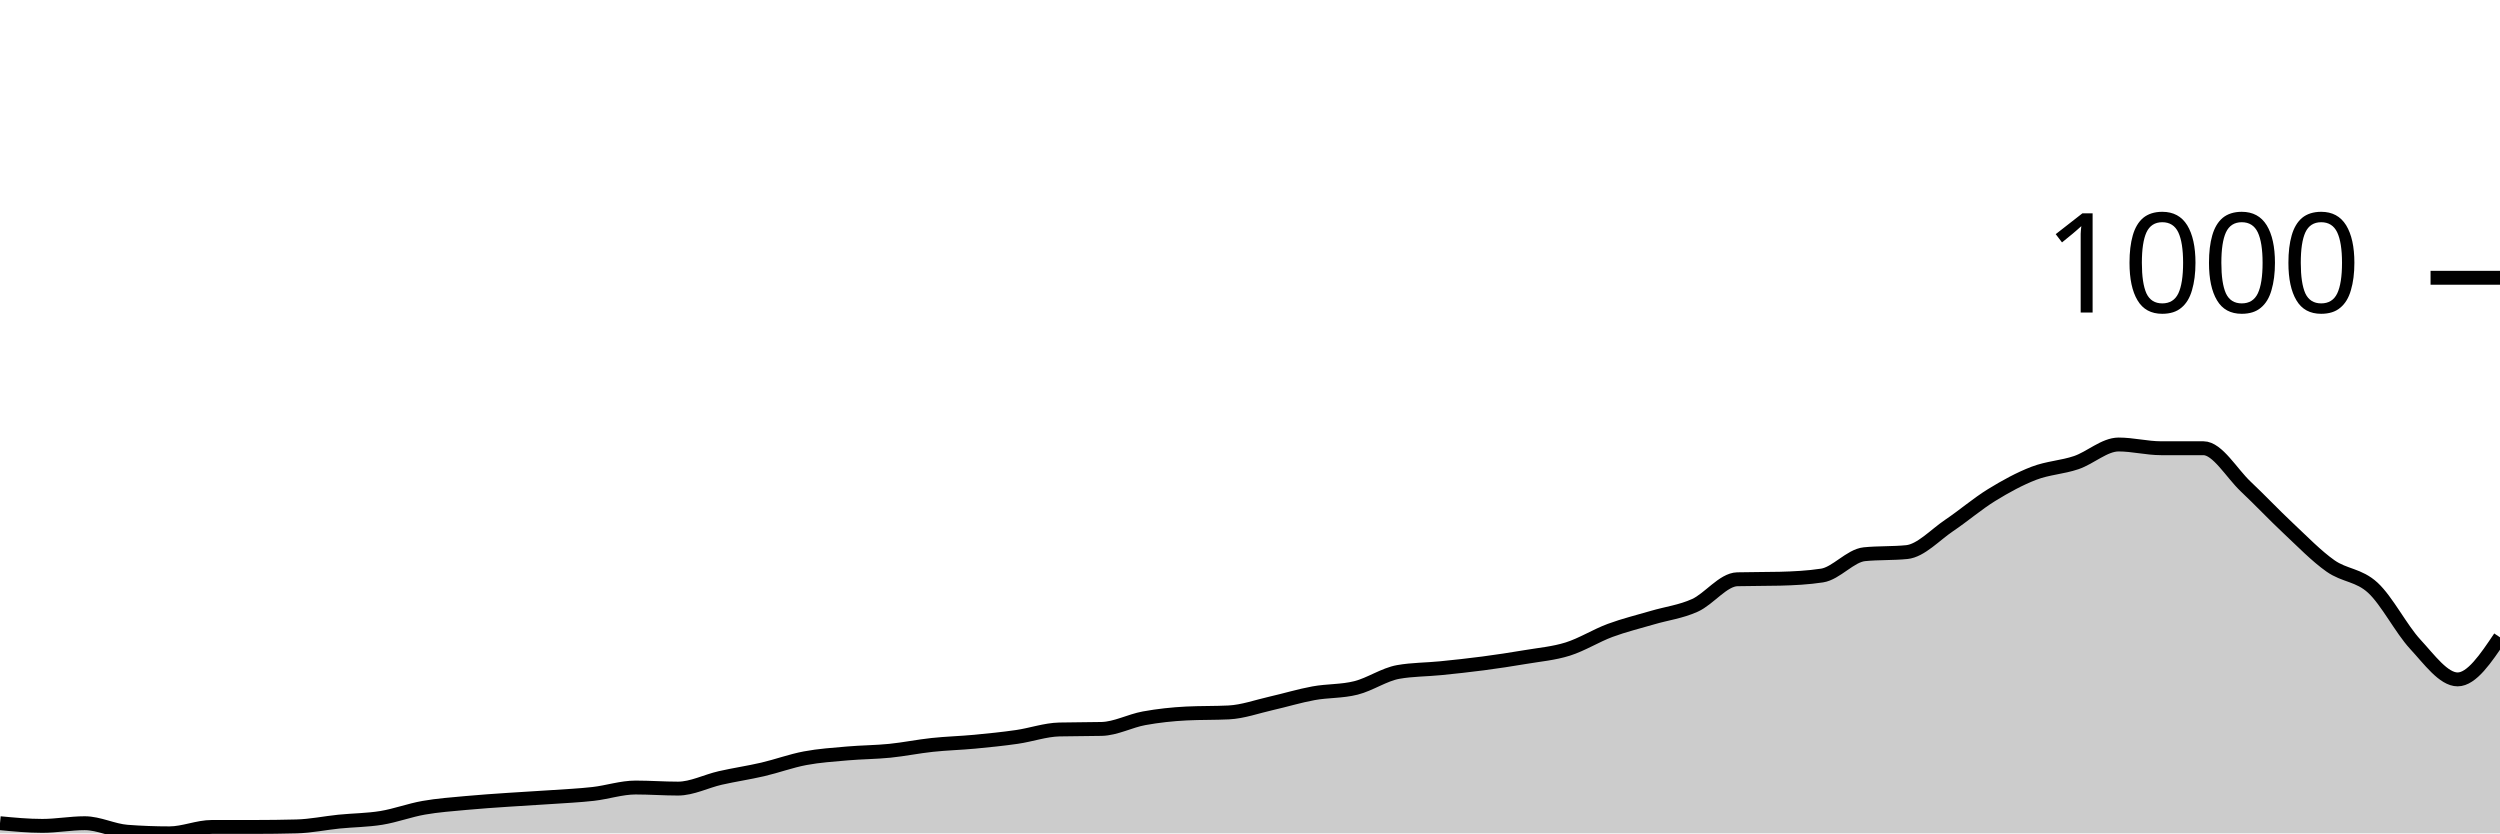
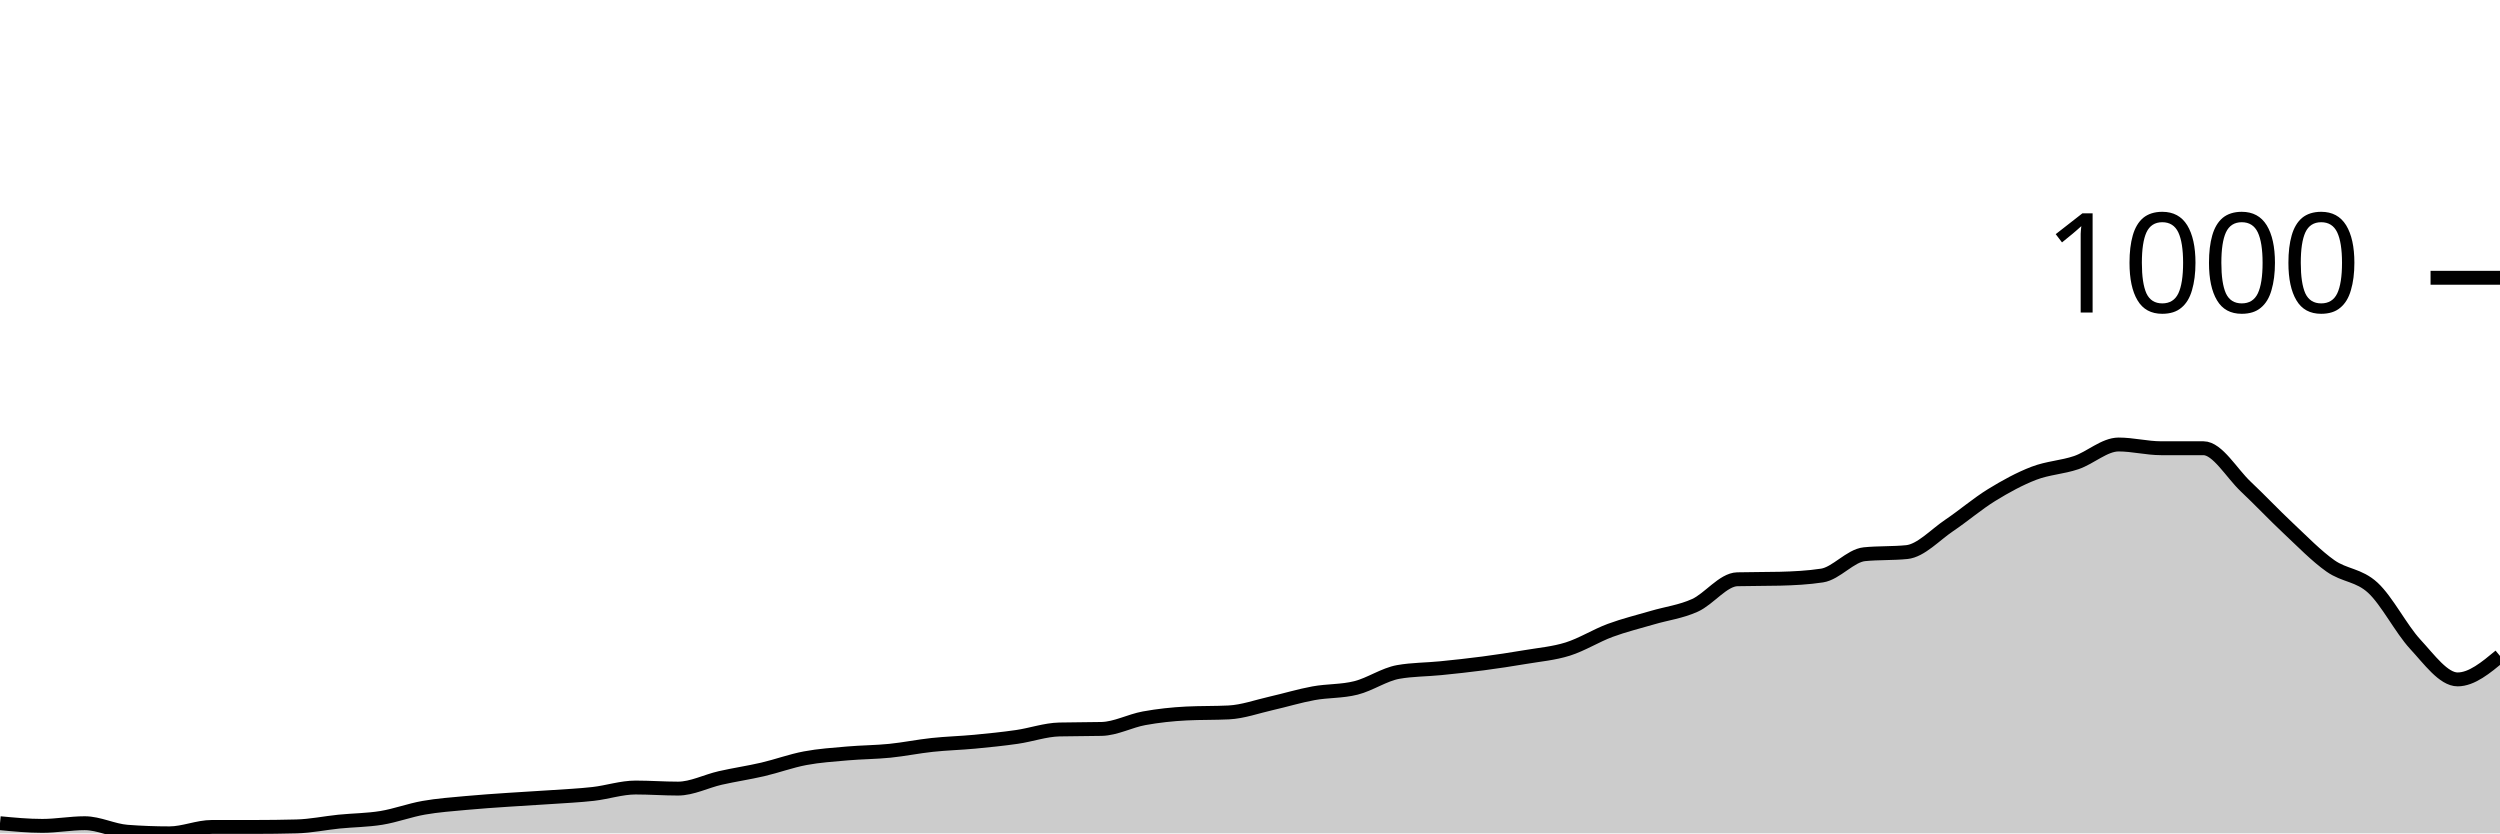
<svg xmlns="http://www.w3.org/2000/svg" viewBox="0 0 180 60">
  <g transform="translate(0,20)">
-     <path class="area" fill="rgba(0, 0, 0, 0.2)" d="M0,39.271C1.017,39.367,2.034,39.463,3.051,39.463C4.068,39.463,5.085,39.271,6.102,39.271C7.119,39.271,8.136,39.808,9.153,39.885C10.169,39.962,11.186,40,12.203,40C13.22,40,14.237,39.54,15.254,39.54C16.271,39.54,17.288,39.54,18.305,39.54C19.322,39.54,20.339,39.527,21.356,39.501C22.373,39.476,23.39,39.259,24.407,39.156C25.424,39.054,26.441,39.054,27.458,38.888C28.475,38.722,29.492,38.338,30.508,38.159C31.525,37.98,32.542,37.91,33.559,37.814C34.576,37.718,35.593,37.654,36.61,37.584C37.627,37.514,38.644,37.462,39.661,37.392C40.678,37.322,41.695,37.277,42.712,37.162C43.729,37.047,44.746,36.702,45.763,36.702C46.78,36.702,47.797,36.779,48.814,36.779C49.831,36.779,50.847,36.242,51.864,36.012C52.881,35.781,53.898,35.634,54.915,35.398C55.932,35.161,56.949,34.784,57.966,34.593C58.983,34.401,60,34.337,61.017,34.247C62.034,34.158,63.051,34.158,64.068,34.056C65.085,33.953,66.102,33.742,67.119,33.634C68.136,33.525,69.153,33.5,70.169,33.404C71.186,33.308,72.203,33.205,73.22,33.058C74.237,32.911,75.254,32.547,76.271,32.522C77.288,32.496,78.305,32.509,79.322,32.483C80.339,32.458,81.356,31.902,82.373,31.716C83.39,31.531,84.407,31.422,85.424,31.371C86.441,31.32,87.458,31.345,88.475,31.294C89.492,31.243,90.508,30.872,91.525,30.642C92.542,30.412,93.559,30.099,94.576,29.914C95.593,29.728,96.61,29.786,97.627,29.53C98.644,29.275,99.661,28.559,100.678,28.38C101.695,28.201,102.712,28.213,103.729,28.111C104.746,28.009,105.763,27.9,106.78,27.766C107.797,27.632,108.814,27.478,109.831,27.306C110.847,27.133,111.864,27.05,112.881,26.731C113.898,26.411,114.915,25.765,115.932,25.388C116.949,25.011,117.966,24.768,118.983,24.468C120,24.167,121.017,24.046,122.034,23.586C123.051,23.126,124.068,21.732,125.085,21.707C126.102,21.681,127.119,21.694,128.136,21.668C129.153,21.643,130.169,21.592,131.186,21.438C132.203,21.285,133.22,20.006,134.237,19.904C135.254,19.802,136.271,19.853,137.288,19.751C138.305,19.648,139.322,18.517,140.339,17.833C141.356,17.149,142.373,16.274,143.39,15.647C144.407,15.021,145.424,14.465,146.441,14.075C147.458,13.685,148.475,13.653,149.492,13.308C150.508,12.963,151.525,12.004,152.542,12.004C153.559,12.004,154.576,12.272,155.593,12.272C156.61,12.272,157.627,12.272,158.644,12.272C159.661,12.272,160.678,14.075,161.695,15.034C162.712,15.992,163.729,17.073,164.746,18.025C165.763,18.977,166.78,20.032,167.797,20.748C168.814,21.464,169.831,21.381,170.847,22.32C171.864,23.26,172.881,25.286,173.898,26.385C174.915,27.485,175.932,28.917,176.949,28.917C177.966,28.917,178.983,27.402,180,25.887L180,40C178.983,40,177.966,40,176.949,40C175.932,40,174.915,40,173.898,40C172.881,40,171.864,40,170.847,40C169.831,40,168.814,40,167.797,40C166.78,40,165.763,40,164.746,40C163.729,40,162.712,40,161.695,40C160.678,40,159.661,40,158.644,40C157.627,40,156.61,40,155.593,40C154.576,40,153.559,40,152.542,40C151.525,40,150.508,40,149.492,40C148.475,40,147.458,40,146.441,40C145.424,40,144.407,40,143.39,40C142.373,40,141.356,40,140.339,40C139.322,40,138.305,40,137.288,40C136.271,40,135.254,40,134.237,40C133.22,40,132.203,40,131.186,40C130.169,40,129.153,40,128.136,40C127.119,40,126.102,40,125.085,40C124.068,40,123.051,40,122.034,40C121.017,40,120,40,118.983,40C117.966,40,116.949,40,115.932,40C114.915,40,113.898,40,112.881,40C111.864,40,110.847,40,109.831,40C108.814,40,107.797,40,106.78,40C105.763,40,104.746,40,103.729,40C102.712,40,101.695,40,100.678,40C99.661,40,98.644,40,97.627,40C96.61,40,95.593,40,94.576,40C93.559,40,92.542,40,91.525,40C90.508,40,89.492,40,88.475,40C87.458,40,86.441,40,85.424,40C84.407,40,83.39,40,82.373,40C81.356,40,80.339,40,79.322,40C78.305,40,77.288,40,76.271,40C75.254,40,74.237,40,73.22,40C72.203,40,71.186,40,70.169,40C69.153,40,68.136,40,67.119,40C66.102,40,65.085,40,64.068,40C63.051,40,62.034,40,61.017,40C60,40,58.983,40,57.966,40C56.949,40,55.932,40,54.915,40C53.898,40,52.881,40,51.864,40C50.847,40,49.831,40,48.814,40C47.797,40,46.78,40,45.763,40C44.746,40,43.729,40,42.712,40C41.695,40,40.678,40,39.661,40C38.644,40,37.627,40,36.61,40C35.593,40,34.576,40,33.559,40C32.542,40,31.525,40,30.508,40C29.492,40,28.475,40,27.458,40C26.441,40,25.424,40,24.407,40C23.39,40,22.373,40,21.356,40C20.339,40,19.322,40,18.305,40C17.288,40,16.271,40,15.254,40C14.237,40,13.22,40,12.203,40C11.186,40,10.169,40,9.153,40C8.136,40,7.119,40,6.102,40C5.085,40,4.068,40,3.051,40C2.034,40,1.017,40,0,40Z" />
-     <path class="line" stroke="black" fill="none" d="M0,39.271C1.017,39.367,2.034,39.463,3.051,39.463C4.068,39.463,5.085,39.271,6.102,39.271C7.119,39.271,8.136,39.808,9.153,39.885C10.169,39.962,11.186,40,12.203,40C13.22,40,14.237,39.54,15.254,39.54C16.271,39.54,17.288,39.54,18.305,39.54C19.322,39.54,20.339,39.527,21.356,39.501C22.373,39.476,23.39,39.259,24.407,39.156C25.424,39.054,26.441,39.054,27.458,38.888C28.475,38.722,29.492,38.338,30.508,38.159C31.525,37.98,32.542,37.91,33.559,37.814C34.576,37.718,35.593,37.654,36.61,37.584C37.627,37.514,38.644,37.462,39.661,37.392C40.678,37.322,41.695,37.277,42.712,37.162C43.729,37.047,44.746,36.702,45.763,36.702C46.78,36.702,47.797,36.779,48.814,36.779C49.831,36.779,50.847,36.242,51.864,36.012C52.881,35.781,53.898,35.634,54.915,35.398C55.932,35.161,56.949,34.784,57.966,34.593C58.983,34.401,60,34.337,61.017,34.247C62.034,34.158,63.051,34.158,64.068,34.056C65.085,33.953,66.102,33.742,67.119,33.634C68.136,33.525,69.153,33.5,70.169,33.404C71.186,33.308,72.203,33.205,73.22,33.058C74.237,32.911,75.254,32.547,76.271,32.522C77.288,32.496,78.305,32.509,79.322,32.483C80.339,32.458,81.356,31.902,82.373,31.716C83.39,31.531,84.407,31.422,85.424,31.371C86.441,31.32,87.458,31.345,88.475,31.294C89.492,31.243,90.508,30.872,91.525,30.642C92.542,30.412,93.559,30.099,94.576,29.914C95.593,29.728,96.61,29.786,97.627,29.53C98.644,29.275,99.661,28.559,100.678,28.38C101.695,28.201,102.712,28.213,103.729,28.111C104.746,28.009,105.763,27.9,106.78,27.766C107.797,27.632,108.814,27.478,109.831,27.306C110.847,27.133,111.864,27.05,112.881,26.731C113.898,26.411,114.915,25.765,115.932,25.388C116.949,25.011,117.966,24.768,118.983,24.468C120,24.167,121.017,24.046,122.034,23.586C123.051,23.126,124.068,21.732,125.085,21.707C126.102,21.681,127.119,21.694,128.136,21.668C129.153,21.643,130.169,21.592,131.186,21.438C132.203,21.285,133.22,20.006,134.237,19.904C135.254,19.802,136.271,19.853,137.288,19.751C138.305,19.648,139.322,18.517,140.339,17.833C141.356,17.149,142.373,16.274,143.39,15.647C144.407,15.021,145.424,14.465,146.441,14.075C147.458,13.685,148.475,13.653,149.492,13.308C150.508,12.963,151.525,12.004,152.542,12.004C153.559,12.004,154.576,12.272,155.593,12.272C156.61,12.272,157.627,12.272,158.644,12.272C159.661,12.272,160.678,14.075,161.695,15.034C162.712,15.992,163.729,17.073,164.746,18.025C165.763,18.977,166.78,20.032,167.797,20.748C168.814,21.464,169.831,21.381,170.847,22.32C171.864,23.26,172.881,25.286,173.898,26.385C174.915,27.485,175.932,28.917,176.949,28.917C177.966,28.917,178.983,27.402,180,25.887" />
+     <path class="area" fill="rgba(0, 0, 0, 0.2)" d="M0,39.271C1.017,39.367,2.034,39.463,3.051,39.463C4.068,39.463,5.085,39.271,6.102,39.271C7.119,39.271,8.136,39.808,9.153,39.885C10.169,39.962,11.186,40,12.203,40C13.22,40,14.237,39.54,15.254,39.54C16.271,39.54,17.288,39.54,18.305,39.54C19.322,39.54,20.339,39.527,21.356,39.501C22.373,39.476,23.39,39.259,24.407,39.156C25.424,39.054,26.441,39.054,27.458,38.888C28.475,38.722,29.492,38.338,30.508,38.159C31.525,37.98,32.542,37.91,33.559,37.814C34.576,37.718,35.593,37.654,36.61,37.584C37.627,37.514,38.644,37.462,39.661,37.392C40.678,37.322,41.695,37.277,42.712,37.162C43.729,37.047,44.746,36.702,45.763,36.702C46.78,36.702,47.797,36.779,48.814,36.779C49.831,36.779,50.847,36.242,51.864,36.012C52.881,35.781,53.898,35.634,54.915,35.398C55.932,35.161,56.949,34.784,57.966,34.593C58.983,34.401,60,34.337,61.017,34.247C62.034,34.158,63.051,34.158,64.068,34.056C65.085,33.953,66.102,33.742,67.119,33.634C68.136,33.525,69.153,33.5,70.169,33.404C71.186,33.308,72.203,33.205,73.22,33.058C74.237,32.911,75.254,32.547,76.271,32.522C77.288,32.496,78.305,32.509,79.322,32.483C80.339,32.458,81.356,31.902,82.373,31.716C83.39,31.531,84.407,31.422,85.424,31.371C86.441,31.32,87.458,31.345,88.475,31.294C89.492,31.243,90.508,30.872,91.525,30.642C92.542,30.412,93.559,30.099,94.576,29.914C95.593,29.728,96.61,29.786,97.627,29.53C98.644,29.275,99.661,28.559,100.678,28.38C101.695,28.201,102.712,28.213,103.729,28.111C104.746,28.009,105.763,27.9,106.78,27.766C107.797,27.632,108.814,27.478,109.831,27.306C110.847,27.133,111.864,27.05,112.881,26.731C113.898,26.411,114.915,25.765,115.932,25.388C116.949,25.011,117.966,24.768,118.983,24.468C120,24.167,121.017,24.046,122.034,23.586C123.051,23.126,124.068,21.732,125.085,21.707C126.102,21.681,127.119,21.694,128.136,21.668C129.153,21.643,130.169,21.592,131.186,21.438C132.203,21.285,133.22,20.006,134.237,19.904C135.254,19.802,136.271,19.853,137.288,19.751C138.305,19.648,139.322,18.517,140.339,17.833C141.356,17.149,142.373,16.274,143.39,15.647C144.407,15.021,145.424,14.465,146.441,14.075C147.458,13.685,148.475,13.653,149.492,13.308C150.508,12.963,151.525,12.004,152.542,12.004C153.559,12.004,154.576,12.272,155.593,12.272C156.61,12.272,157.627,12.272,158.644,12.272C159.661,12.272,160.678,14.075,161.695,15.034C162.712,15.992,163.729,17.073,164.746,18.025C165.763,18.977,166.78,20.032,167.797,20.748C168.814,21.464,169.831,21.381,170.847,22.32C171.864,23.26,172.881,25.286,173.898,26.385C174.915,27.485,175.932,28.917,176.949,28.917C177.966,28.917,178.983,28.073,180,27.229L180,40C178.983,40,177.966,40,176.949,40C175.932,40,174.915,40,173.898,40C172.881,40,171.864,40,170.847,40C169.831,40,168.814,40,167.797,40C166.78,40,165.763,40,164.746,40C163.729,40,162.712,40,161.695,40C160.678,40,159.661,40,158.644,40C157.627,40,156.61,40,155.593,40C154.576,40,153.559,40,152.542,40C151.525,40,150.508,40,149.492,40C148.475,40,147.458,40,146.441,40C145.424,40,144.407,40,143.39,40C142.373,40,141.356,40,140.339,40C139.322,40,138.305,40,137.288,40C136.271,40,135.254,40,134.237,40C133.22,40,132.203,40,131.186,40C130.169,40,129.153,40,128.136,40C127.119,40,126.102,40,125.085,40C124.068,40,123.051,40,122.034,40C121.017,40,120,40,118.983,40C117.966,40,116.949,40,115.932,40C114.915,40,113.898,40,112.881,40C111.864,40,110.847,40,109.831,40C108.814,40,107.797,40,106.78,40C105.763,40,104.746,40,103.729,40C102.712,40,101.695,40,100.678,40C99.661,40,98.644,40,97.627,40C96.61,40,95.593,40,94.576,40C93.559,40,92.542,40,91.525,40C90.508,40,89.492,40,88.475,40C87.458,40,86.441,40,85.424,40C84.407,40,83.39,40,82.373,40C81.356,40,80.339,40,79.322,40C78.305,40,77.288,40,76.271,40C75.254,40,74.237,40,73.22,40C72.203,40,71.186,40,70.169,40C69.153,40,68.136,40,67.119,40C66.102,40,65.085,40,64.068,40C63.051,40,62.034,40,61.017,40C60,40,58.983,40,57.966,40C56.949,40,55.932,40,54.915,40C53.898,40,52.881,40,51.864,40C50.847,40,49.831,40,48.814,40C47.797,40,46.78,40,45.763,40C44.746,40,43.729,40,42.712,40C41.695,40,40.678,40,39.661,40C38.644,40,37.627,40,36.61,40C35.593,40,34.576,40,33.559,40C32.542,40,31.525,40,30.508,40C29.492,40,28.475,40,27.458,40C26.441,40,25.424,40,24.407,40C23.39,40,22.373,40,21.356,40C20.339,40,19.322,40,18.305,40C17.288,40,16.271,40,15.254,40C14.237,40,13.22,40,12.203,40C11.186,40,10.169,40,9.153,40C8.136,40,7.119,40,6.102,40C5.085,40,4.068,40,3.051,40C2.034,40,1.017,40,0,40Z" />
+     <path class="line" stroke="black" fill="none" d="M0,39.271C1.017,39.367,2.034,39.463,3.051,39.463C4.068,39.463,5.085,39.271,6.102,39.271C7.119,39.271,8.136,39.808,9.153,39.885C10.169,39.962,11.186,40,12.203,40C13.22,40,14.237,39.54,15.254,39.54C16.271,39.54,17.288,39.54,18.305,39.54C19.322,39.54,20.339,39.527,21.356,39.501C22.373,39.476,23.39,39.259,24.407,39.156C25.424,39.054,26.441,39.054,27.458,38.888C28.475,38.722,29.492,38.338,30.508,38.159C31.525,37.98,32.542,37.91,33.559,37.814C34.576,37.718,35.593,37.654,36.61,37.584C37.627,37.514,38.644,37.462,39.661,37.392C40.678,37.322,41.695,37.277,42.712,37.162C43.729,37.047,44.746,36.702,45.763,36.702C46.78,36.702,47.797,36.779,48.814,36.779C49.831,36.779,50.847,36.242,51.864,36.012C52.881,35.781,53.898,35.634,54.915,35.398C55.932,35.161,56.949,34.784,57.966,34.593C58.983,34.401,60,34.337,61.017,34.247C62.034,34.158,63.051,34.158,64.068,34.056C65.085,33.953,66.102,33.742,67.119,33.634C68.136,33.525,69.153,33.5,70.169,33.404C71.186,33.308,72.203,33.205,73.22,33.058C74.237,32.911,75.254,32.547,76.271,32.522C77.288,32.496,78.305,32.509,79.322,32.483C80.339,32.458,81.356,31.902,82.373,31.716C83.39,31.531,84.407,31.422,85.424,31.371C86.441,31.32,87.458,31.345,88.475,31.294C89.492,31.243,90.508,30.872,91.525,30.642C92.542,30.412,93.559,30.099,94.576,29.914C95.593,29.728,96.61,29.786,97.627,29.53C98.644,29.275,99.661,28.559,100.678,28.38C101.695,28.201,102.712,28.213,103.729,28.111C104.746,28.009,105.763,27.9,106.78,27.766C107.797,27.632,108.814,27.478,109.831,27.306C110.847,27.133,111.864,27.05,112.881,26.731C113.898,26.411,114.915,25.765,115.932,25.388C116.949,25.011,117.966,24.768,118.983,24.468C120,24.167,121.017,24.046,122.034,23.586C123.051,23.126,124.068,21.732,125.085,21.707C126.102,21.681,127.119,21.694,128.136,21.668C129.153,21.643,130.169,21.592,131.186,21.438C132.203,21.285,133.22,20.006,134.237,19.904C135.254,19.802,136.271,19.853,137.288,19.751C138.305,19.648,139.322,18.517,140.339,17.833C141.356,17.149,142.373,16.274,143.39,15.647C144.407,15.021,145.424,14.465,146.441,14.075C147.458,13.685,148.475,13.653,149.492,13.308C150.508,12.963,151.525,12.004,152.542,12.004C153.559,12.004,154.576,12.272,155.593,12.272C156.61,12.272,157.627,12.272,158.644,12.272C159.661,12.272,160.678,14.075,161.695,15.034C162.712,15.992,163.729,17.073,164.746,18.025C165.763,18.977,166.78,20.032,167.797,20.748C168.814,21.464,169.831,21.381,170.847,22.32C171.864,23.26,172.881,25.286,173.898,26.385C174.915,27.485,175.932,28.917,176.949,28.917C177.966,28.917,178.983,28.073,180,27.229" />
    <path class="axis-ceiling" stroke-width="1" stroke="black" fill="none" d="M175,0L180,0" />
    <text class="axis-ceiling-label" font-family="sans-serif" text-anchor="end" font-size="10px" x="170" y="2.5">1000</text>
  </g>
</svg>
